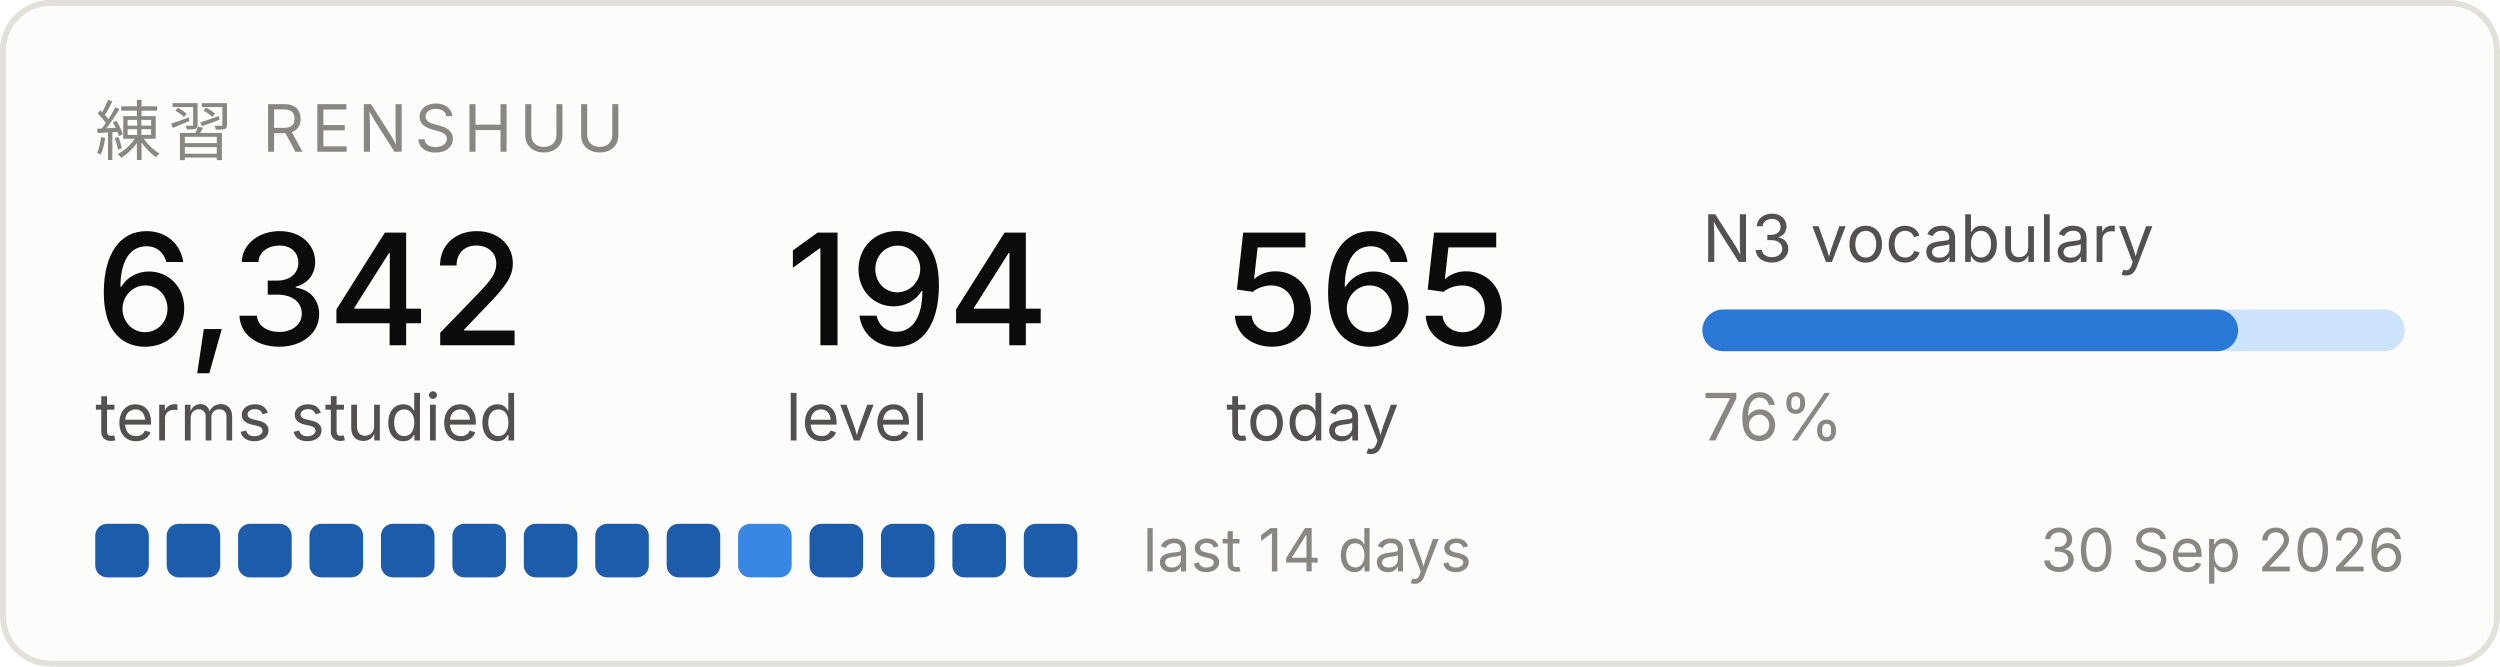
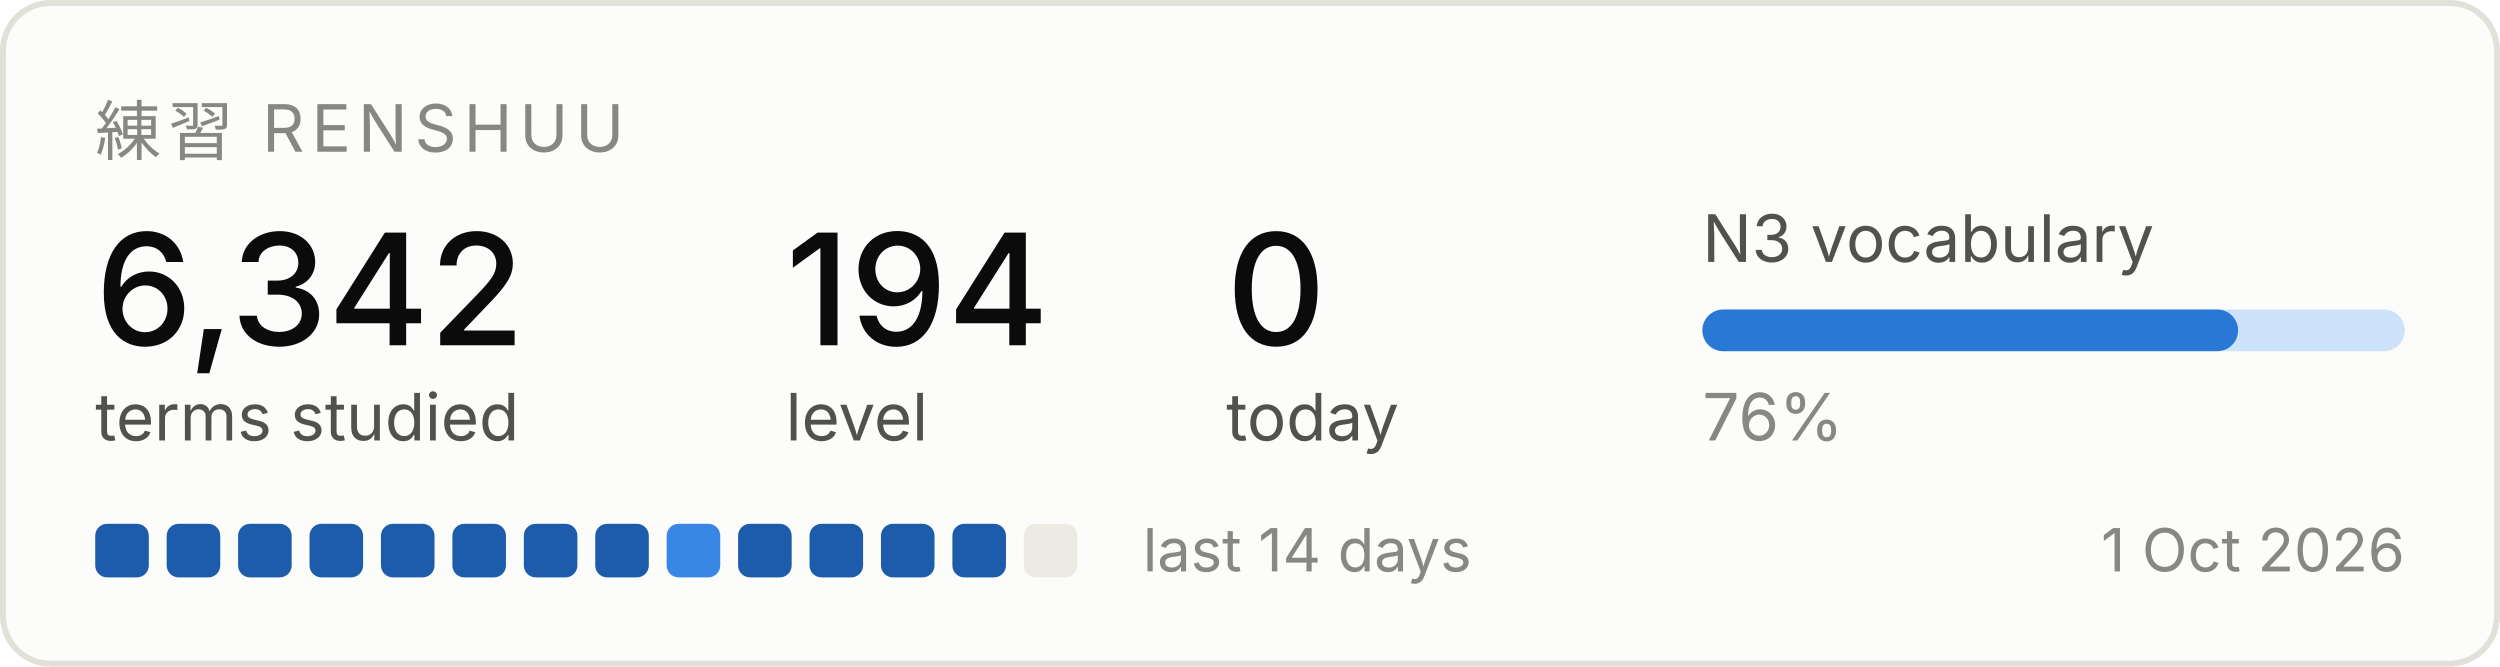
<svg xmlns="http://www.w3.org/2000/svg" width="420" height="112" viewBox="0 0 420 112" role="img" aria-label="Renshuu study progress">
  <rect x="0.5" y="0.5" width="419" height="111" rx="8" fill="#fcfcfb" stroke="#e1e0d9" />
  <text x="16" y="26" font-family="system-ui, -apple-system, Segoe UI, sans-serif" font-size="11" fill="#898781" letter-spacing="1.2">練習  RENSHUU</text>
  <text x="16" y="58" font-family="system-ui, -apple-system, Segoe UI, sans-serif" font-size="26" fill="#0b0b0b" font-weight="500">6,342</text>
  <text x="16" y="74" font-family="system-ui, -apple-system, Segoe UI, sans-serif" font-size="11" fill="#52514e">terms studied</text>
  <text x="132" y="58" font-family="system-ui, -apple-system, Segoe UI, sans-serif" font-size="26" fill="#0b0b0b" font-weight="500">194</text>
  <text x="132" y="74" font-family="system-ui, -apple-system, Segoe UI, sans-serif" font-size="11" fill="#52514e">level</text>
-   <text x="206" y="58" font-family="system-ui, -apple-system, Segoe UI, sans-serif" font-size="26" fill="#0b0b0b" font-weight="500">565</text>
+   <text x="206" y="58" font-family="system-ui, -apple-system, Segoe UI, sans-serif" font-size="26" fill="#0b0b0b" font-weight="500">0</text>
  <text x="206" y="74" font-family="system-ui, -apple-system, Segoe UI, sans-serif" font-size="11" fill="#52514e">today</text>
  <text x="286" y="44" font-family="system-ui, -apple-system, Segoe UI, sans-serif" font-size="11" fill="#52514e">N3 vocabulary</text>
  <rect x="286" y="52" width="118" height="7" rx="3.5" fill="#cde2fb" />
  <rect x="286" y="52" width="90" height="7" rx="3.5" fill="#2a78d6" />
  <text x="286" y="74" font-family="system-ui, -apple-system, Segoe UI, sans-serif" font-size="11" fill="#898781">76%</text>
  <rect x="16" y="88" width="9" height="9" rx="2" fill="#1c5cab" />
  <rect x="28" y="88" width="9" height="9" rx="2" fill="#1c5cab" />
  <rect x="40" y="88" width="9" height="9" rx="2" fill="#1c5cab" />
  <rect x="52" y="88" width="9" height="9" rx="2" fill="#1c5cab" />
  <rect x="64" y="88" width="9" height="9" rx="2" fill="#1c5cab" />
  <rect x="76" y="88" width="9" height="9" rx="2" fill="#1c5cab" />
  <rect x="88" y="88" width="9" height="9" rx="2" fill="#1c5cab" />
  <rect x="100" y="88" width="9" height="9" rx="2" fill="#1c5cab" />
-   <rect x="112" y="88" width="9" height="9" rx="2" fill="#1c5cab" />
-   <rect x="124" y="88" width="9" height="9" rx="2" fill="#3987e5" />
+   <rect x="112" y="88" width="9" height="9" rx="2" fill="#3987e5" />
+   <rect x="124" y="88" width="9" height="9" rx="2" fill="#1c5cab" />
  <rect x="136" y="88" width="9" height="9" rx="2" fill="#1c5cab" />
  <rect x="148" y="88" width="9" height="9" rx="2" fill="#1c5cab" />
  <rect x="160" y="88" width="9" height="9" rx="2" fill="#1c5cab" />
-   <rect x="172" y="88" width="9" height="9" rx="2" fill="#1c5cab" />
+   <rect x="172" y="88" width="9" height="9" rx="2" fill="#eceae2" />
  <text x="192" y="96" font-family="system-ui, -apple-system, Segoe UI, sans-serif" font-size="10" fill="#898781">last 14 days</text>
-   <text x="404" y="96" font-family="system-ui, -apple-system, Segoe UI, sans-serif" font-size="10" fill="#898781" text-anchor="end">30 Sep 2026</text>
+   <text x="404" y="96" font-family="system-ui, -apple-system, Segoe UI, sans-serif" font-size="10" fill="#898781" text-anchor="end">1 Oct 2026</text>
</svg>
